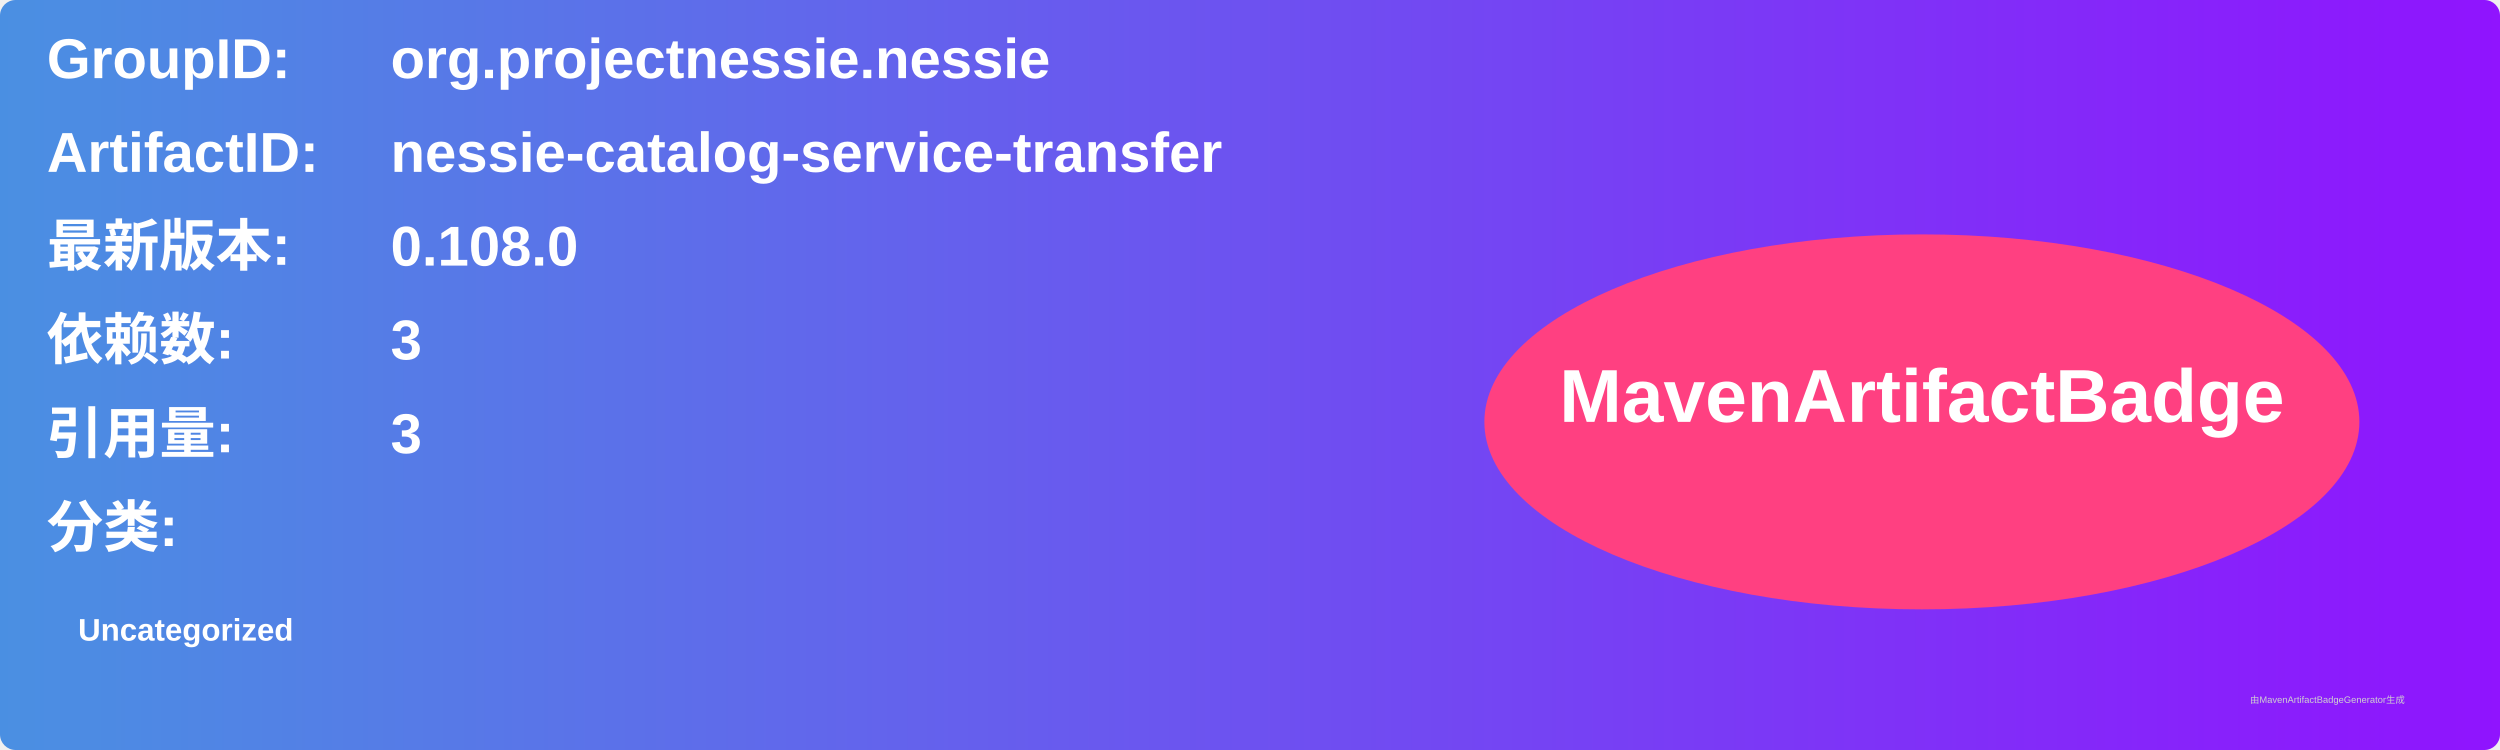
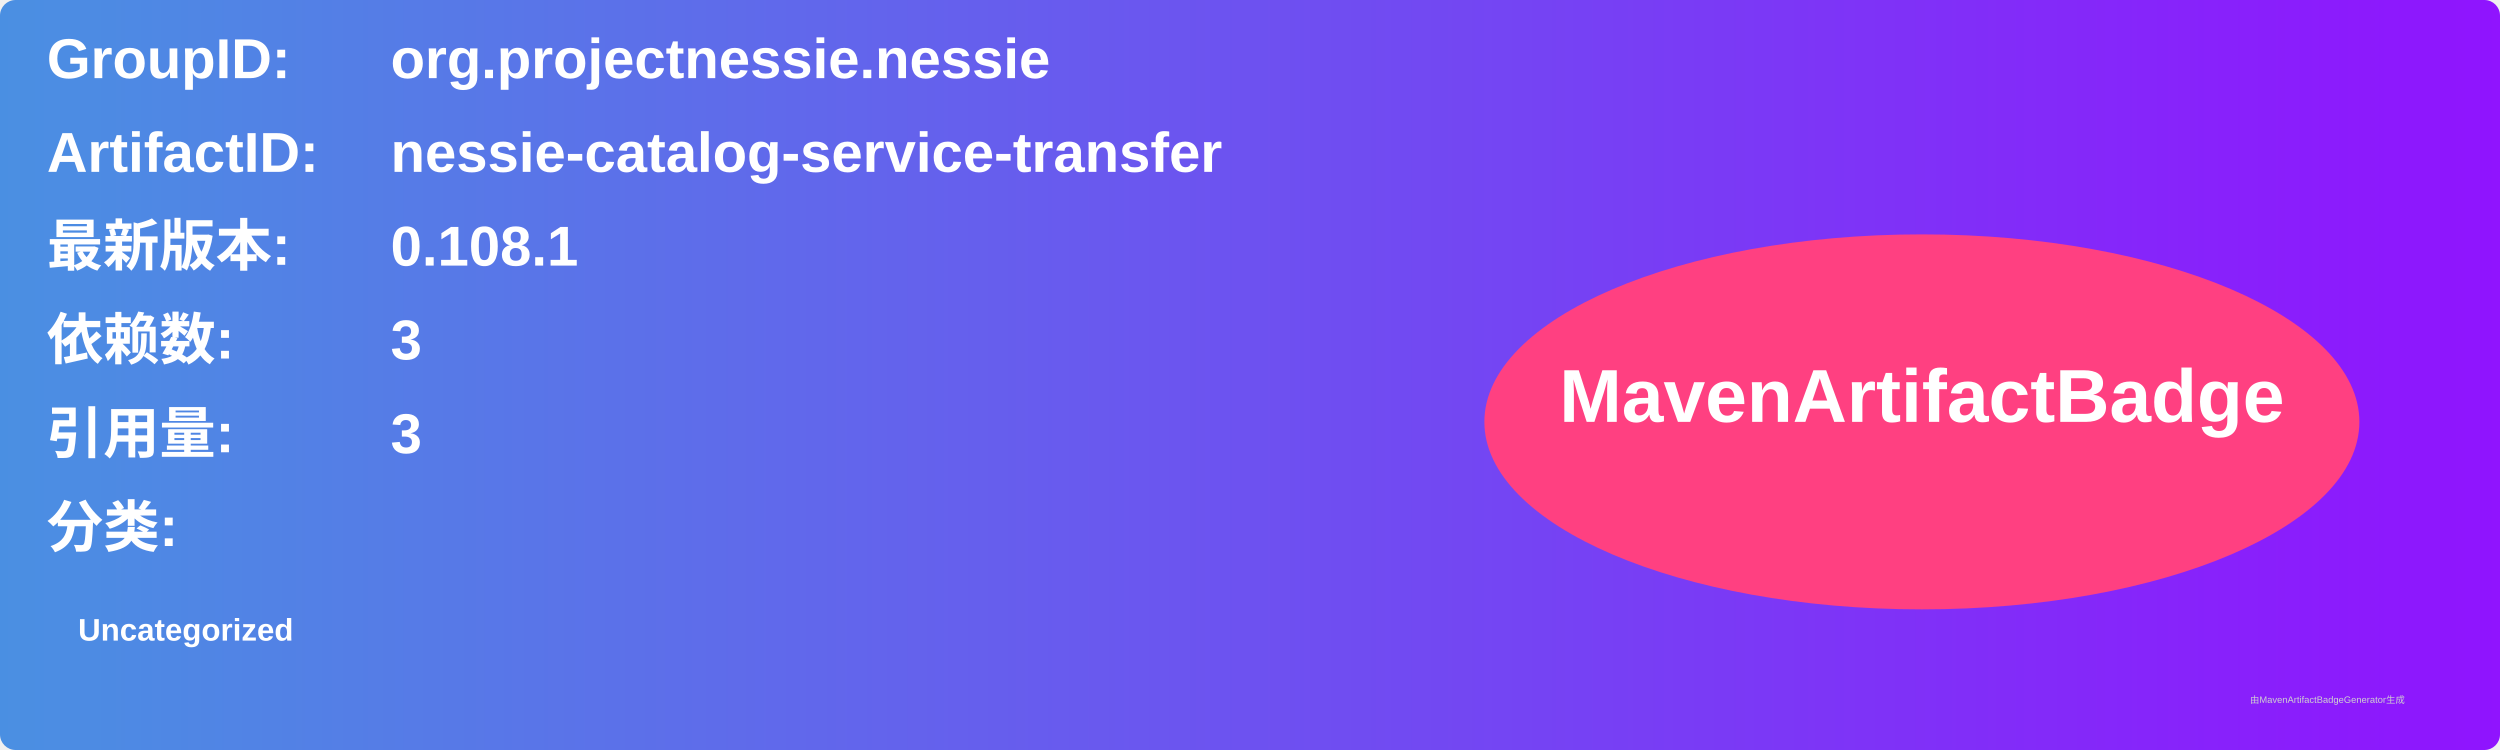
<svg xmlns="http://www.w3.org/2000/svg" width="800" height="240" viewBox="0 0 800 240">
  <linearGradient id="grad" x1="0%" y1="0%" x2="100%" y2="0%">
    <stop offset="0%" stop-color="#4a90e2" />
    <stop offset="100%" stop-color="#9013fe" />
  </linearGradient>
  <rect width="100%" height="100%" rx="5" ry="5" fill="url(#grad)" />
  <g transform="translate(15, 15)">
    <text x="0" y="10" font-family="Arial" font-size="18" fill="white" font-weight="bold" width="260">GroupID:</text>
    <text x="110" y="10" font-family="Arial" font-size="18" fill="white" font-weight="bold" width="460">org.projectnessie.nessie</text>
    <text x="0" y="40" font-family="Arial" font-size="18" fill="white" font-weight="bold" width="260">ArtifactID:</text>
    <text x="110" y="40" font-family="Arial" font-size="18" fill="white" font-weight="bold" width="460">nessie-catalog-service-transfer</text>
    <text x="0" y="70" font-family="Arial" font-size="18" fill="white" font-weight="bold">最新版本:</text>
    <text x="110" y="70" font-family="Arial" font-size="18" fill="white" font-weight="bold">
-       <tspan font-weight="bold">0.108.0</tspan>
+       <tspan font-weight="bold">0.108.1</tspan>
    </text>
    <text x="0" y="100" font-family="Arial" font-size="18" fill="white" font-weight="bold">依赖数: </text>
    <text x="110" y="100" font-family="Arial" font-size="18" fill="white">
      <tspan font-weight="bold">3</tspan>
    </text>
    <text x="0" y="130" font-family="Arial" font-size="18" fill="white" font-weight="bold">引用量: </text>
    <text x="110" y="130" font-family="Arial" font-size="18" fill="white">
      <tspan font-weight="bold">3</tspan>
    </text>
    <text x="0" y="160" font-family="Arial" font-size="18" fill="white" font-weight="bold">分类:</text>
    <text x="10" y="190" font-family="Arial" font-size="10" fill="white">
      <tspan font-weight="bold">Uncategorized</tspan>
    </text>
    <ellipse cx="600" cy="120" rx="140" ry="60" fill="#ff4081" />
    <text x="600" y="120" text-anchor="middle" font-family="Arial" font-size="24" fill="white" font-weight="bold">MavenArtifactBadge</text>
  </g>
  <text x="720" y="225" font-family="Arial" font-size="3" fill="#d0d0d0">由MavenArtifactBadgeGenerator生成</text>
</svg>
